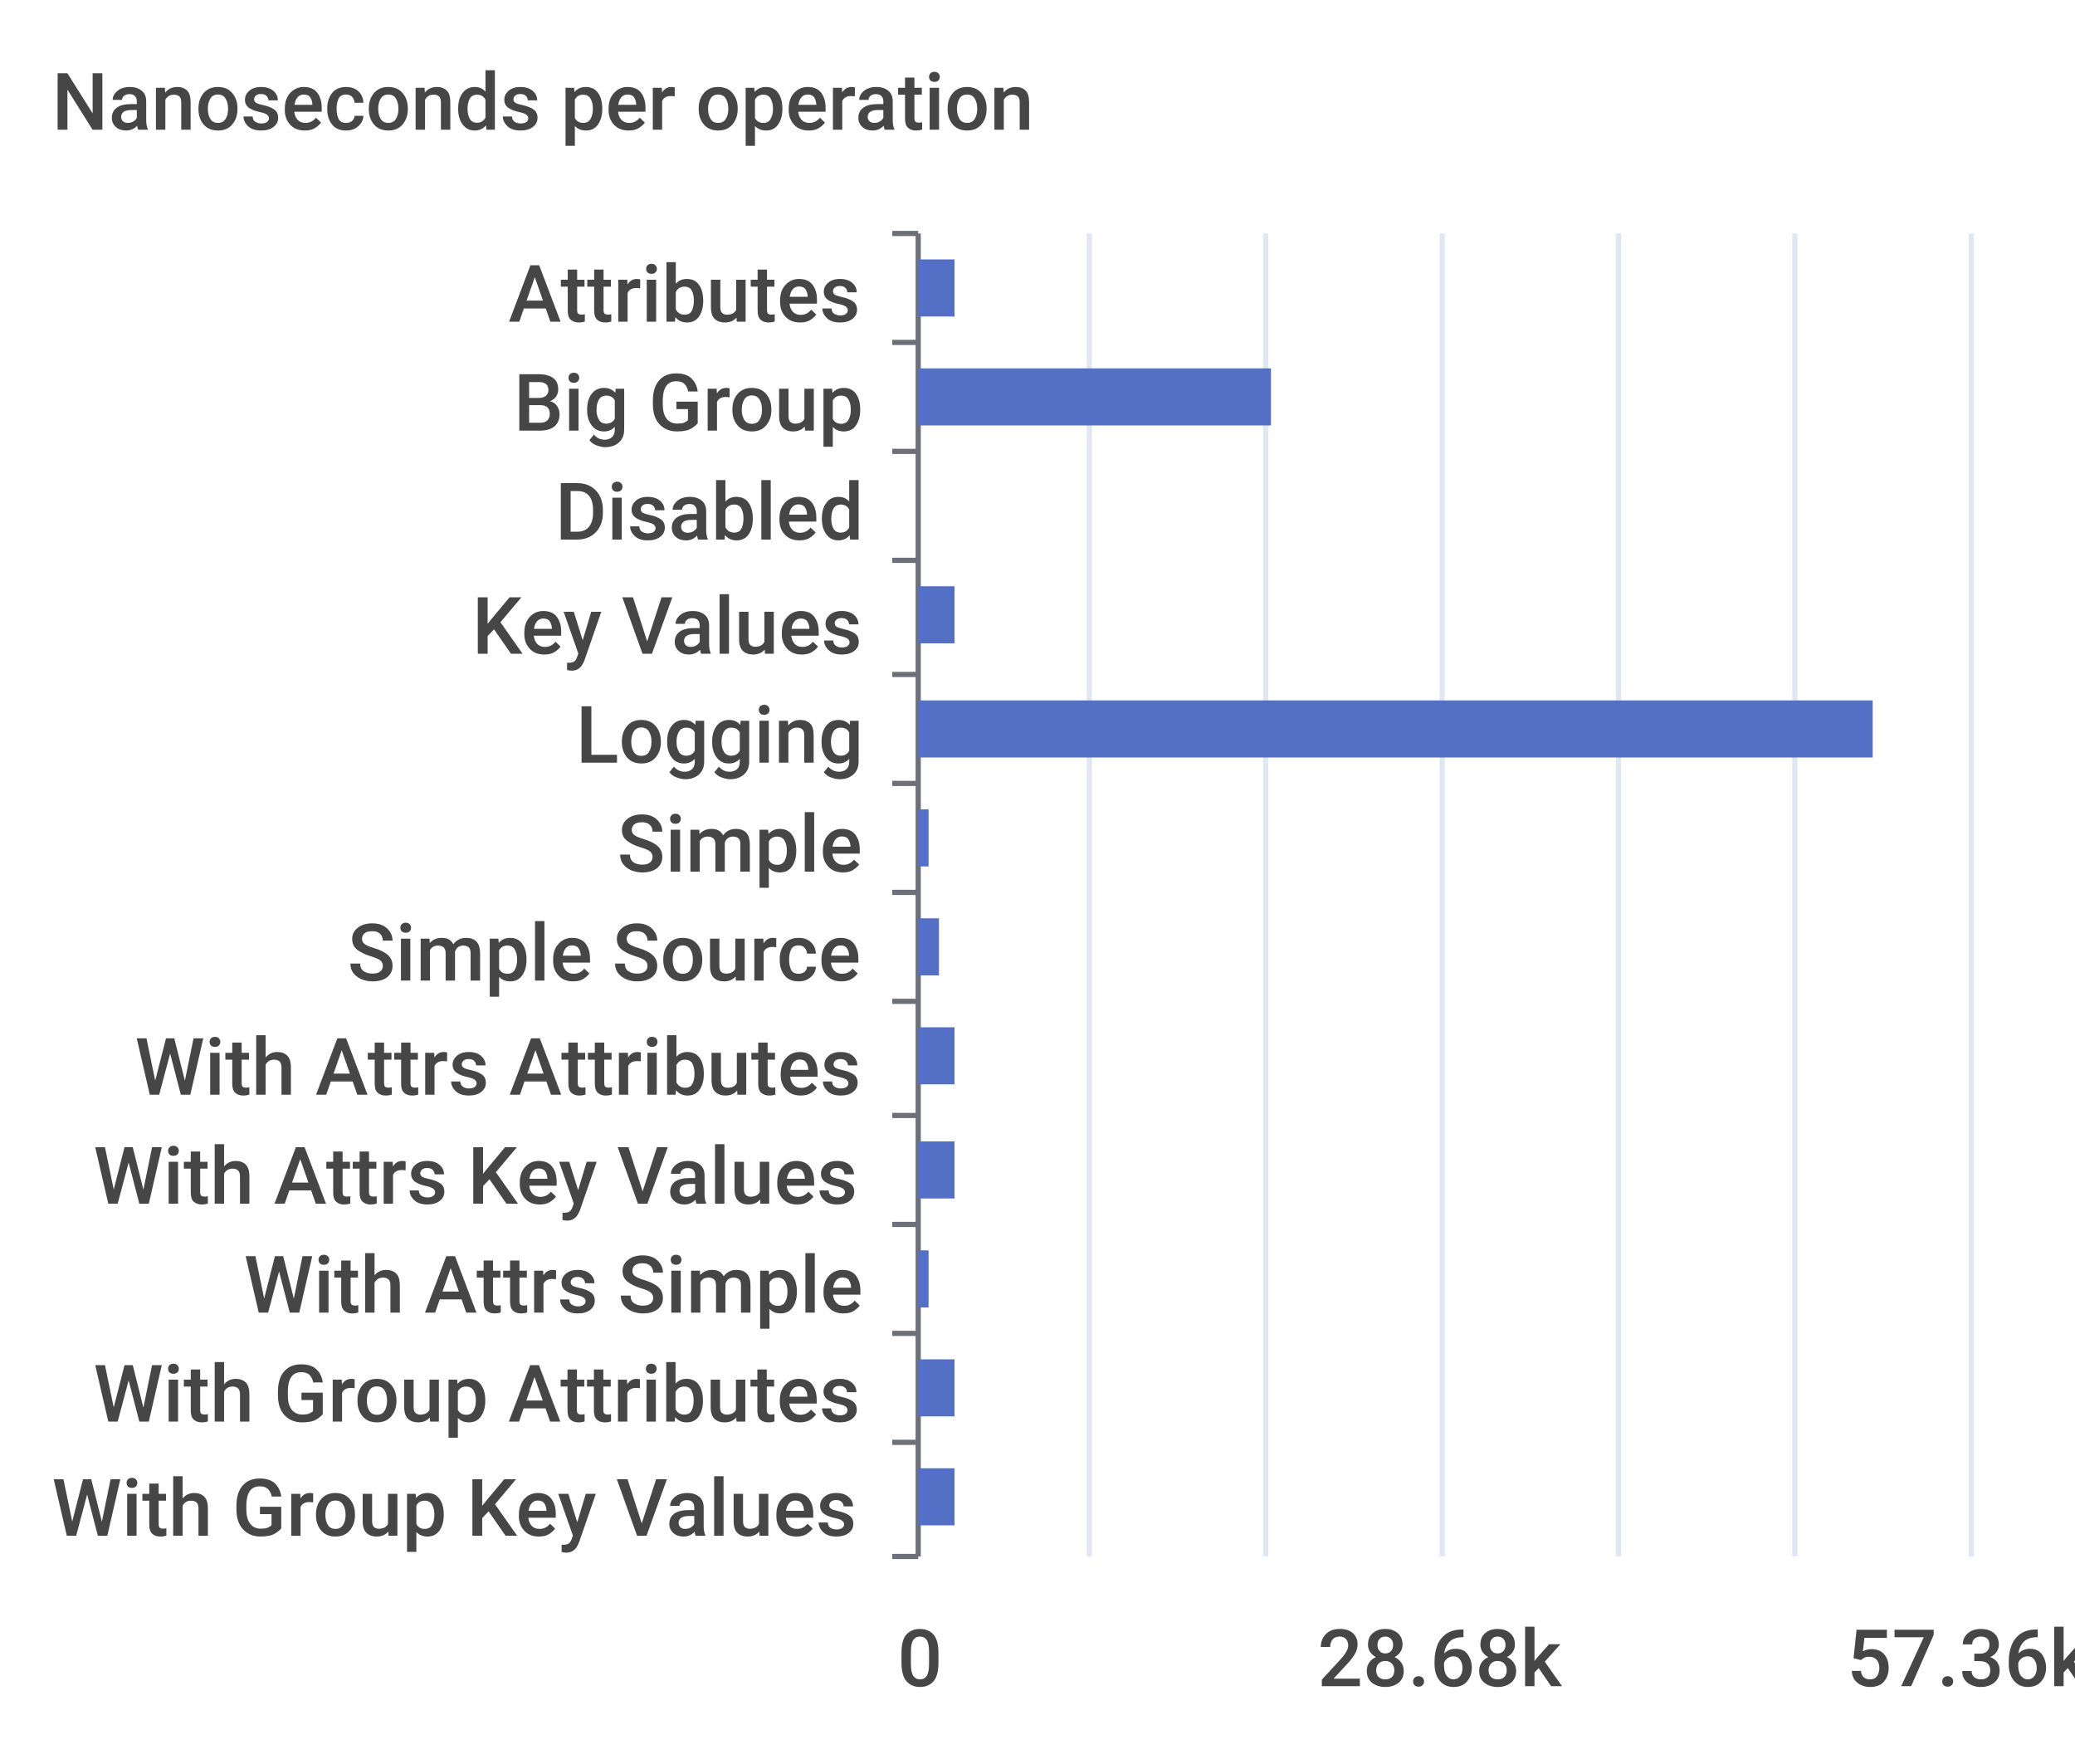
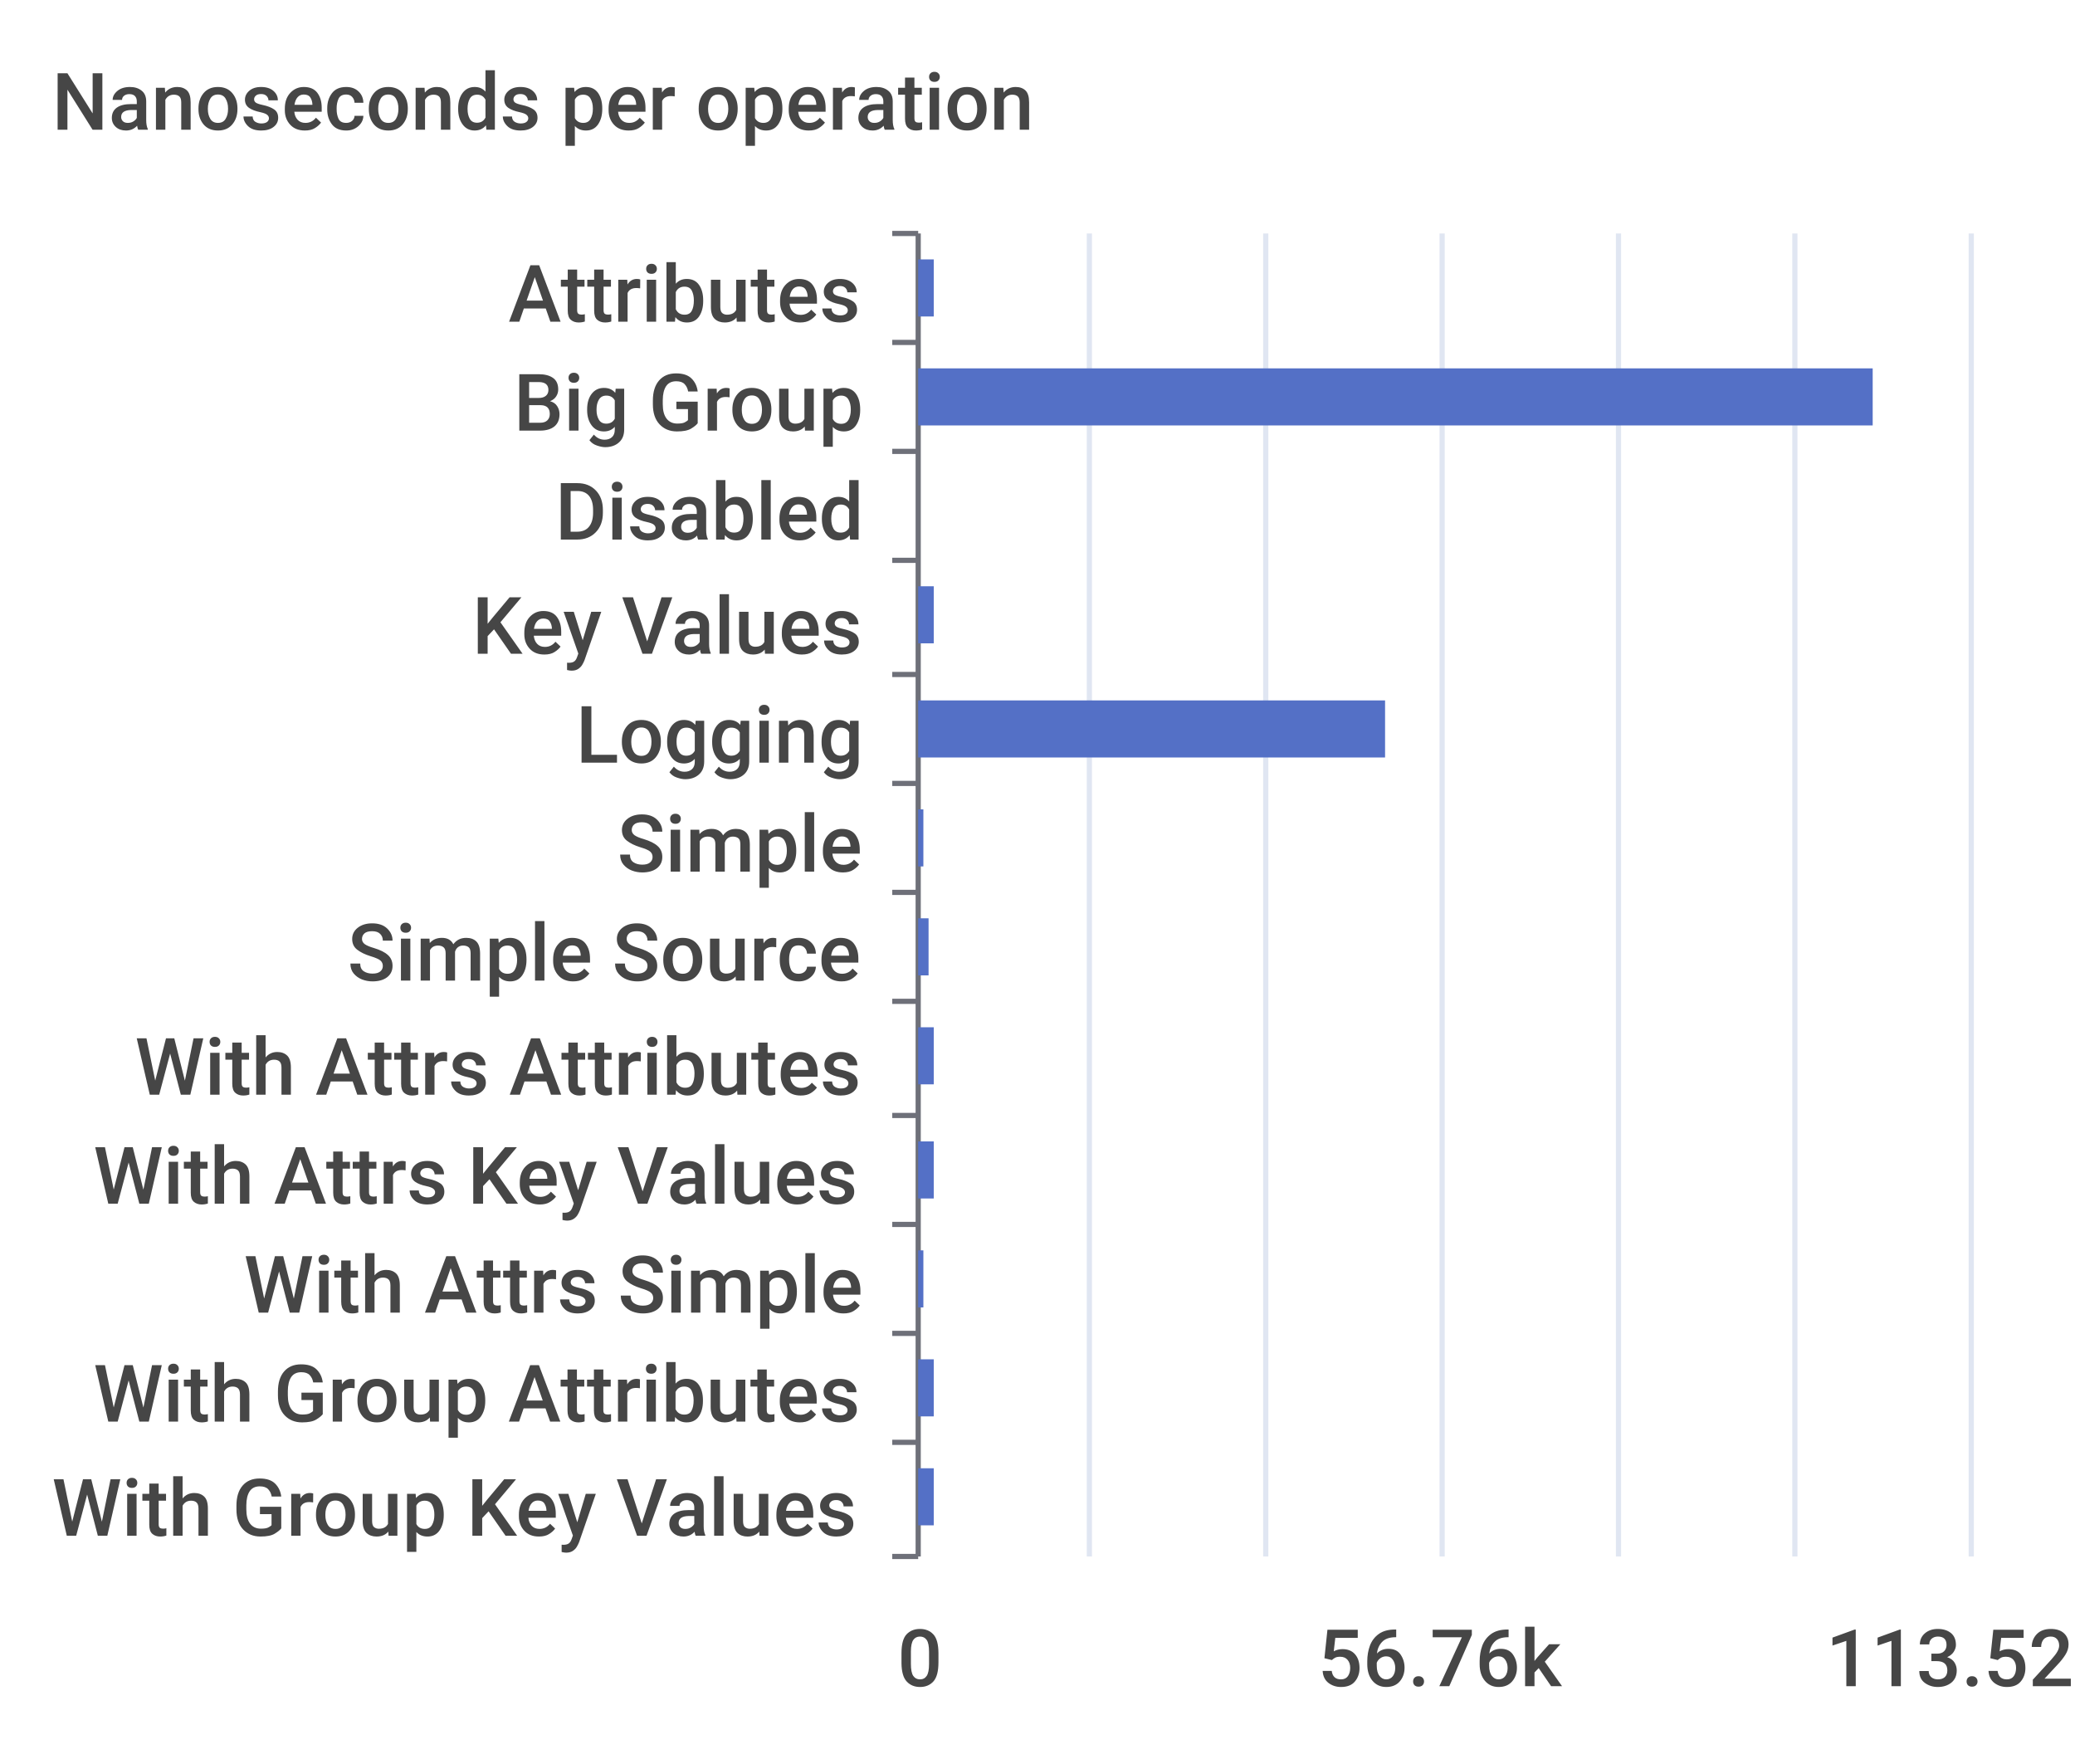
<svg xmlns="http://www.w3.org/2000/svg" width="400" height="340">\n<path d="M 0 0 L 400 0 L 400 340 L 0 340 L 0 0" style="stroke-width:0;stroke:none;fill:rgba(255,255,255,1.0)" />
  <text x="10" y="25" style="stroke-width:0;stroke:none;fill:rgba(70,70,70,1.0);font-size:15.3px;font-family:'Roboto Medium',sans-serif">Nanoseconds per operation</text>
  <path d="M 172 45 L 177 45" style="stroke-width:1;stroke:rgba(110,112,121,1.0);fill:none" />
  <path d="M 172 66 L 177 66" style="stroke-width:1;stroke:rgba(110,112,121,1.0);fill:none" />
  <path d="M 172 87 L 177 87" style="stroke-width:1;stroke:rgba(110,112,121,1.0);fill:none" />
  <path d="M 172 108 L 177 108" style="stroke-width:1;stroke:rgba(110,112,121,1.0);fill:none" />
  <path d="M 172 130 L 177 130" style="stroke-width:1;stroke:rgba(110,112,121,1.0);fill:none" />
  <path d="M 172 151 L 177 151" style="stroke-width:1;stroke:rgba(110,112,121,1.0);fill:none" />
  <path d="M 172 172 L 177 172" style="stroke-width:1;stroke:rgba(110,112,121,1.0);fill:none" />
  <path d="M 172 193 L 177 193" style="stroke-width:1;stroke:rgba(110,112,121,1.0);fill:none" />
  <path d="M 172 215 L 177 215" style="stroke-width:1;stroke:rgba(110,112,121,1.0);fill:none" />
  <path d="M 172 236 L 177 236" style="stroke-width:1;stroke:rgba(110,112,121,1.0);fill:none" />
  <path d="M 172 257 L 177 257" style="stroke-width:1;stroke:rgba(110,112,121,1.0);fill:none" />
  <path d="M 172 278 L 177 278" style="stroke-width:1;stroke:rgba(110,112,121,1.0);fill:none" />
  <path d="M 172 300 L 177 300" style="stroke-width:1;stroke:rgba(110,112,121,1.0);fill:none" />
  <path d="M 177 45 L 177 300" style="stroke-width:1;stroke:rgba(110,112,121,1.0);fill:none" />
  <text x="98" y="62" style="stroke-width:0;stroke:none;fill:rgba(70,70,70,1.0);font-size:15.3px;font-family:'Roboto Medium',sans-serif">Attributes</text>
  <text x="99" y="83" style="stroke-width:0;stroke:none;fill:rgba(70,70,70,1.0);font-size:15.3px;font-family:'Roboto Medium',sans-serif">Big Group</text>
  <text x="107" y="104" style="stroke-width:0;stroke:none;fill:rgba(70,70,70,1.0);font-size:15.3px;font-family:'Roboto Medium',sans-serif">Disabled</text>
  <text x="91" y="126" style="stroke-width:0;stroke:none;fill:rgba(70,70,70,1.0);font-size:15.3px;font-family:'Roboto Medium',sans-serif">Key Values</text>
  <text x="111" y="147" style="stroke-width:0;stroke:none;fill:rgba(70,70,70,1.0);font-size:15.3px;font-family:'Roboto Medium',sans-serif">Logging</text>
  <text x="119" y="168" style="stroke-width:0;stroke:none;fill:rgba(70,70,70,1.0);font-size:15.3px;font-family:'Roboto Medium',sans-serif">Simple</text>
  <text x="67" y="189" style="stroke-width:0;stroke:none;fill:rgba(70,70,70,1.0);font-size:15.3px;font-family:'Roboto Medium',sans-serif">Simple Source</text>
  <text x="26" y="211" style="stroke-width:0;stroke:none;fill:rgba(70,70,70,1.0);font-size:15.3px;font-family:'Roboto Medium',sans-serif">With Attrs Attributes</text>
  <text x="18" y="232" style="stroke-width:0;stroke:none;fill:rgba(70,70,70,1.0);font-size:15.3px;font-family:'Roboto Medium',sans-serif">With Attrs Key Values</text>
  <text x="47" y="253" style="stroke-width:0;stroke:none;fill:rgba(70,70,70,1.0);font-size:15.3px;font-family:'Roboto Medium',sans-serif">With Attrs Simple</text>
  <text x="18" y="274" style="stroke-width:0;stroke:none;fill:rgba(70,70,70,1.0);font-size:15.3px;font-family:'Roboto Medium',sans-serif">With Group Attributes</text>
  <text x="10" y="296" style="stroke-width:0;stroke:none;fill:rgba(70,70,70,1.0);font-size:15.3px;font-family:'Roboto Medium',sans-serif">With Group Key Values</text>
  <text x="173" y="325" style="stroke-width:0;stroke:none;fill:rgba(70,70,70,1.0);font-size:15.3px;font-family:'Roboto Medium',sans-serif">0</text>
-   <text x="254" y="325" style="stroke-width:0;stroke:none;fill:rgba(70,70,70,1.0);font-size:15.3px;font-family:'Roboto Medium',sans-serif">28.68k</text>
-   <text x="356" y="325" style="stroke-width:0;stroke:none;fill:rgba(70,70,70,1.0);font-size:15.3px;font-family:'Roboto Medium',sans-serif">57.36k</text>
+   <text x="254" y="325" style="stroke-width:0;stroke:none;fill:rgba(70,70,70,1.0);font-size:15.3px;font-family:'Roboto Medium',sans-serif">56.76k</text>
+   <text x="352" y="325" style="stroke-width:0;stroke:none;fill:rgba(70,70,70,1.0);font-size:15.3px;font-family:'Roboto Medium',sans-serif">113.52k</text>
  <path d="M 210 45 L 210 300" style="stroke-width:1;stroke:rgba(224,230,242,1.0);fill:none" />
  <path d="M 244 45 L 244 300" style="stroke-width:1;stroke:rgba(224,230,242,1.0);fill:none" />
  <path d="M 278 45 L 278 300" style="stroke-width:1;stroke:rgba(224,230,242,1.0);fill:none" />
  <path d="M 312 45 L 312 300" style="stroke-width:1;stroke:rgba(224,230,242,1.0);fill:none" />
  <path d="M 346 45 L 346 300" style="stroke-width:1;stroke:rgba(224,230,242,1.0);fill:none" />
  <path d="M 380 45 L 380 300" style="stroke-width:1;stroke:rgba(224,230,242,1.0);fill:none" />
-   <path d="M 177 283 L 184 283 L 184 294 L 177 294 L 177 283" style="stroke-width:0;stroke:none;fill:rgba(84,112,198,1.0)" />
-   <path d="M 177 262 L 184 262 L 184 273 L 177 273 L 177 262" style="stroke-width:0;stroke:none;fill:rgba(84,112,198,1.0)" />
-   <path d="M 177 241 L 179 241 L 179 252 L 177 252 L 177 241" style="stroke-width:0;stroke:none;fill:rgba(84,112,198,1.0)" />
-   <path d="M 177 220 L 184 220 L 184 231 L 177 231 L 177 220" style="stroke-width:0;stroke:none;fill:rgba(84,112,198,1.0)" />
-   <path d="M 177 198 L 184 198 L 184 209 L 177 209 L 177 198" style="stroke-width:0;stroke:none;fill:rgba(84,112,198,1.0)" />
-   <path d="M 177 177 L 181 177 L 181 188 L 177 188 L 177 177" style="stroke-width:0;stroke:none;fill:rgba(84,112,198,1.0)" />
-   <path d="M 177 156 L 179 156 L 179 167 L 177 167 L 177 156" style="stroke-width:0;stroke:none;fill:rgba(84,112,198,1.0)" />
-   <path d="M 177 135 L 361 135 L 361 146 L 177 146 L 177 135" style="stroke-width:0;stroke:none;fill:rgba(84,112,198,1.0)" />
-   <path d="M 177 113 L 184 113 L 184 124 L 177 124 L 177 113" style="stroke-width:0;stroke:none;fill:rgba(84,112,198,1.0)" />
+   <path d="M 177 283 L 180 283 L 180 294 L 177 294 L 177 283" style="stroke-width:0;stroke:none;fill:rgba(84,112,198,1.0)" />
+   <path d="M 177 262 L 180 262 L 180 273 L 177 273 L 177 262" style="stroke-width:0;stroke:none;fill:rgba(84,112,198,1.0)" />
+   <path d="M 177 241 L 178 241 L 178 252 L 177 252 L 177 241" style="stroke-width:0;stroke:none;fill:rgba(84,112,198,1.0)" />
+   <path d="M 177 220 L 180 220 L 180 231 L 177 231 L 177 220" style="stroke-width:0;stroke:none;fill:rgba(84,112,198,1.0)" />
+   <path d="M 177 198 L 180 198 L 180 209 L 177 209 L 177 198" style="stroke-width:0;stroke:none;fill:rgba(84,112,198,1.0)" />
+   <path d="M 177 177 L 179 177 L 179 188 L 177 188 L 177 177" style="stroke-width:0;stroke:none;fill:rgba(84,112,198,1.0)" />
+   <path d="M 177 156 L 178 156 L 178 167 L 177 167 L 177 156" style="stroke-width:0;stroke:none;fill:rgba(84,112,198,1.0)" />
+   <path d="M 177 135 L 267 135 L 267 146 L 177 146 L 177 135" style="stroke-width:0;stroke:none;fill:rgba(84,112,198,1.0)" />
+   <path d="M 177 113 L 180 113 L 180 124 L 177 124 L 177 113" style="stroke-width:0;stroke:none;fill:rgba(84,112,198,1.0)" />
  <path d="M 177 92 L 177 92 L 177 103 L 177 103 L 177 92" style="stroke-width:0;stroke:none;fill:rgba(84,112,198,1.0)" />
-   <path d="M 177 71 L 245 71 L 245 82 L 177 82 L 177 71" style="stroke-width:0;stroke:none;fill:rgba(84,112,198,1.0)" />
-   <path d="M 177 50 L 184 50 L 184 61 L 177 61 L 177 50" style="stroke-width:0;stroke:none;fill:rgba(84,112,198,1.0)" />
+   <path d="M 177 71 L 361 71 L 361 82 L 177 82 L 177 71" style="stroke-width:0;stroke:none;fill:rgba(84,112,198,1.0)" />
+   <path d="M 177 50 L 180 50 L 180 61 L 177 61 L 177 50" style="stroke-width:0;stroke:none;fill:rgba(84,112,198,1.0)" />
</svg>
